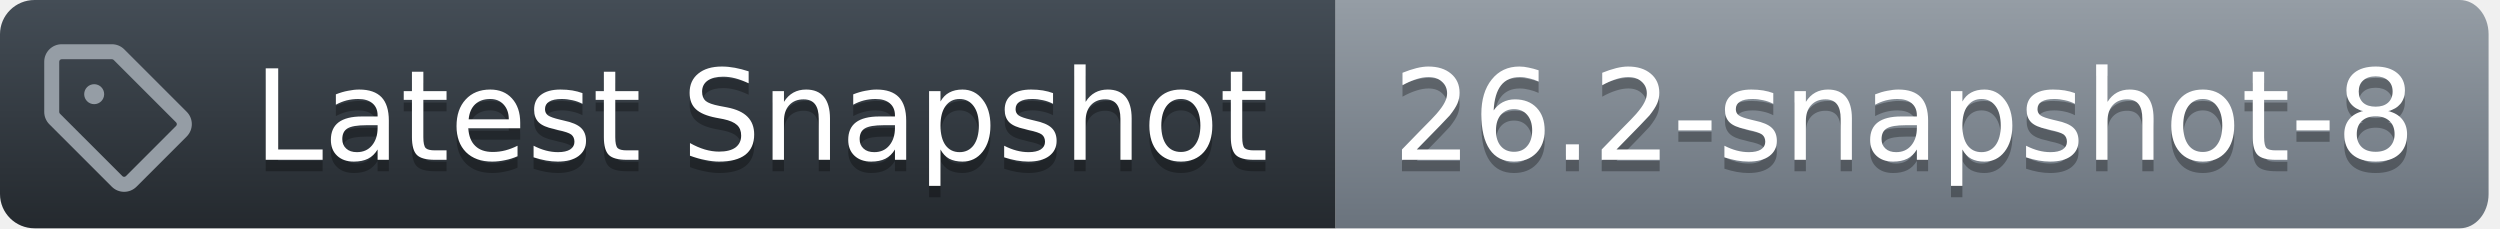
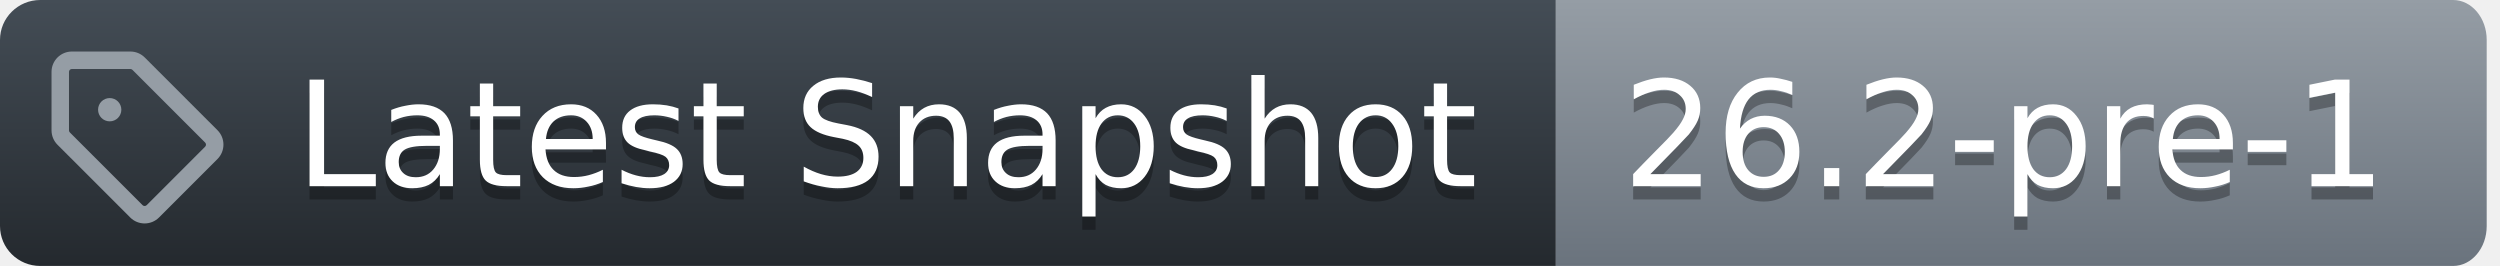
- <svg xmlns="http://www.w3.org/2000/svg" width="219" height="20">
+ <svg xmlns="http://www.w3.org/2000/svg" width="188" height="20">
  <defs>
    <linearGradient id="workflow-fill" x1="50%" y1="0%" x2="50%" y2="100%">
      <stop stop-color="#444D56" offset="0%" />
      <stop stop-color="#24292E" offset="100%" />
    </linearGradient>
    <linearGradient id="state-fill" x1="50%" y1="0%" x2="50%" y2="100%">
      <stop stop-color="#959DA5" offset="0%" />
      <stop stop-color="#6A737D" offset="100%" />
    </linearGradient>
  </defs>
  <g fill="none" fill-rule="evenodd">
    <g font-family="DejaVu Sans,Verdana,Geneva,sans-serif" font-size="11px">
      <path id="workflow_background" d="M0,3 C0,1.343 1.355,0 3.027,0 L117,0 L117,20 L3.027,20 C1.355,20 0,18.657 0,17 L0,3 Z" fill="url(#workflow-fill)" fill-rule="nonzero" />
      <text fill="#010101" fill-opacity=".3" aria-hidden="true">
        <tspan x="22.198" y="15">Latest Snapshot</tspan>
      </text>
      <text fill="#FFFFFF">
        <tspan x="22.198" y="14">Latest Snapshot</tspan>
      </text>
    </g>
    <g transform="translate(117)" font-family="DejaVu Sans,Verdana,Geneva,sans-serif" font-size="11px">
-       <path id="state_background" d="M0 0h98.47C99.869 0 101 1.343 101 3v14c0 1.657-1.132 3-2.53 3H0V0z" fill="url(#state-fill)" fill-rule="nonzero" />
+       <path id="state_background" d="M0 0h67.47C68.869 0 70 1.343 70 3v14c0 1.657-1.132 3-2.53 3H0V0z" fill="url(#state-fill)" fill-rule="nonzero" />
      <text fill="#010101" fill-opacity=".3" aria-hidden="true">
-         <tspan x="5" y="15">26.2-snapshot-8</tspan>
+         <tspan x="5" y="15">26.2-pre-1</tspan>
      </text>
      <text fill="#FFFFFF">
-         <tspan x="5" y="14">26.2-snapshot-8</tspan>
+         <tspan x="5" y="14">26.2-pre-1</tspan>
      </text>
    </g>
    <g transform="translate(3,3)" fill="#959DA5">
      <svg width="14" height="14" viewBox="0 0 16 16">
        <path d="M1 7.775V2.75C1 1.784 1.784 1 2.75 1h5.025c.464 0 .91.184 1.238.513l6.25 6.25a1.75 1.75 0 0 1 0 2.474l-5.026 5.026a1.75 1.75 0 0 1-2.474 0l-6.25-6.25A1.752 1.752 0 0 1 1 7.775Zm1.5 0c0 .066.026.13.073.177l6.25 6.25a.25.25 0 0 0 .354 0l5.025-5.025a.25.25 0 0 0 0-.354l-6.25-6.25a.25.25 0 0 0-.177-.073H2.75a.25.25 0 0 0-.25.25ZM6 5a1 1 0 1 1 0 2 1 1 0 0 1 0-2Z" />
      </svg>
    </g>
  </g>
</svg>
